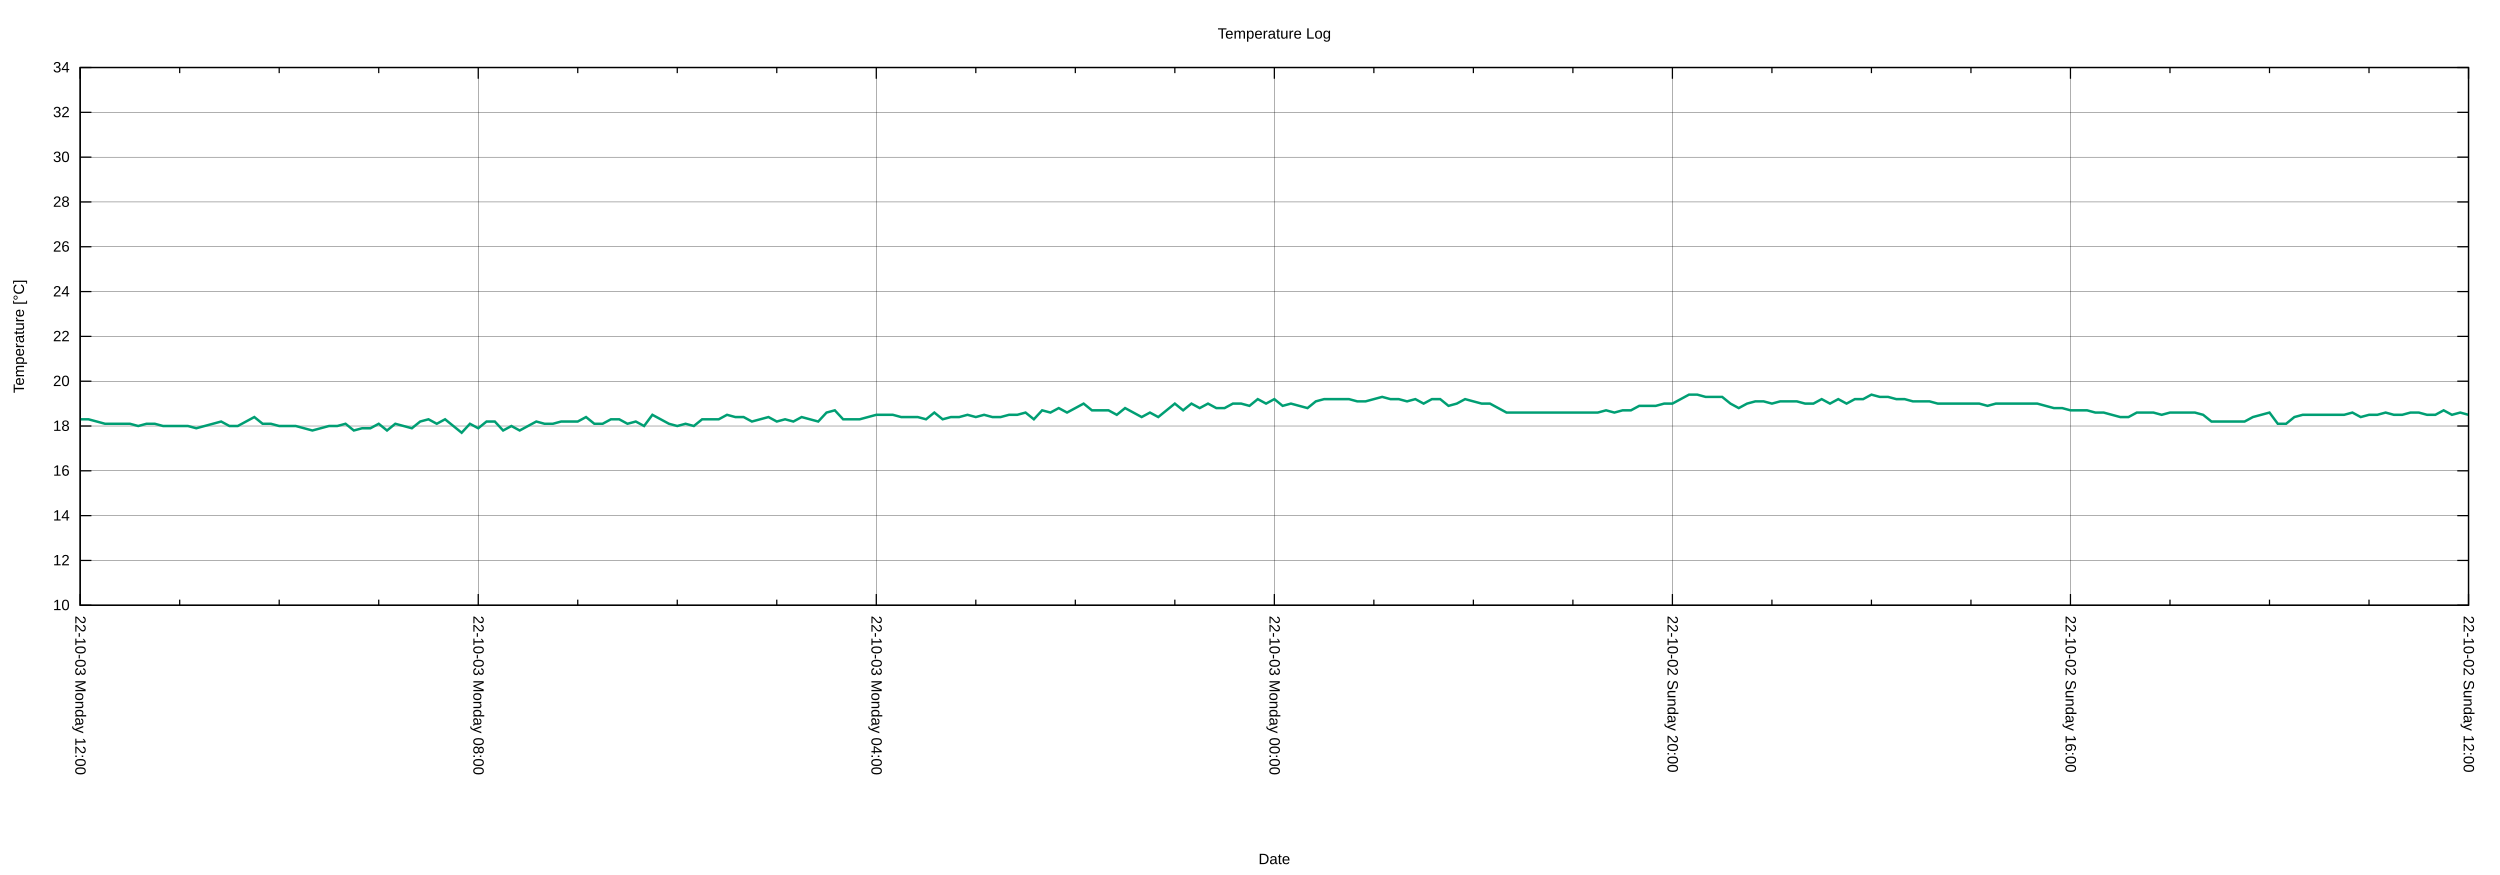
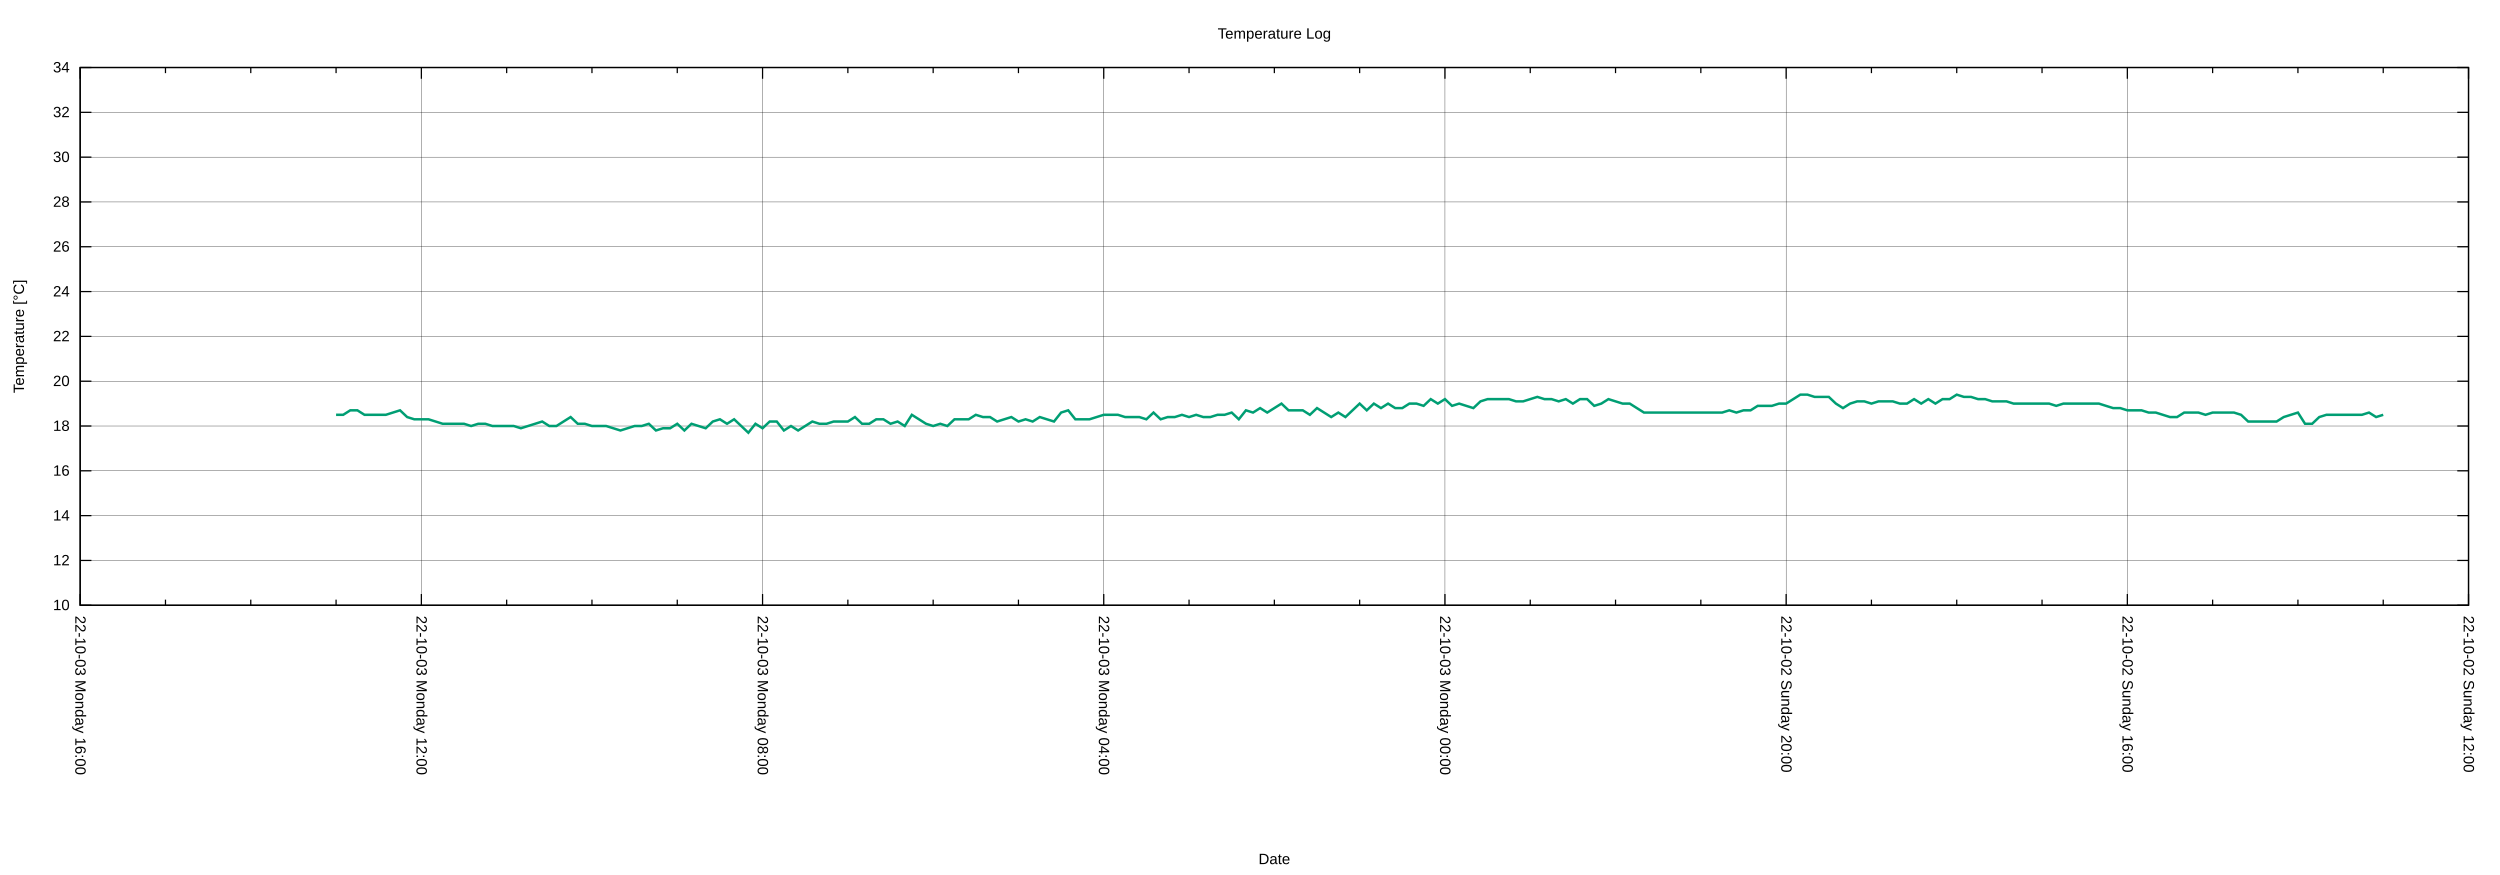
<svg xmlns="http://www.w3.org/2000/svg" xmlns:xlink="http://www.w3.org/1999/xlink" width="2000" height="700" viewBox="0 0 2000 700">
  <g id="gnuplot_canvas">
    <rect x="0" y="0" width="2000" height="700" fill="none" />
    <defs>
      <circle id="gpDot" r="0.5" stroke-width="0.5" stroke="currentColor" />
      <path id="gpPt0" stroke-width="0.222" stroke="currentColor" d="M-1,0 h2 M0,-1 v2" />
      <path id="gpPt1" stroke-width="0.222" stroke="currentColor" d="M-1,-1 L1,1 M1,-1 L-1,1" />
      <path id="gpPt2" stroke-width="0.222" stroke="currentColor" d="M-1,0 L1,0 M0,-1 L0,1 M-1,-1 L1,1 M-1,1 L1,-1" />
      <rect id="gpPt3" stroke-width="0.222" stroke="currentColor" x="-1" y="-1" width="2" height="2" />
      <rect id="gpPt4" stroke-width="0.222" stroke="currentColor" fill="currentColor" x="-1" y="-1" width="2" height="2" />
      <circle id="gpPt5" stroke-width="0.222" stroke="currentColor" cx="0" cy="0" r="1" />
      <use xlink:href="#gpPt5" id="gpPt6" fill="currentColor" stroke="none" />
      <path id="gpPt7" stroke-width="0.222" stroke="currentColor" d="M0,-1.33 L-1.33,0.67 L1.33,0.67 z" />
      <use xlink:href="#gpPt7" id="gpPt8" fill="currentColor" stroke="none" />
      <use xlink:href="#gpPt7" id="gpPt9" stroke="currentColor" transform="rotate(180)" />
      <use xlink:href="#gpPt9" id="gpPt10" fill="currentColor" stroke="none" />
      <use xlink:href="#gpPt3" id="gpPt11" stroke="currentColor" transform="rotate(45)" />
      <use xlink:href="#gpPt11" id="gpPt12" fill="currentColor" stroke="none" />
      <path id="gpPt13" stroke-width="0.222" stroke="currentColor" d="M0,1.330 L1.265,0.411 L0.782,-1.067 L-0.782,-1.076 L-1.265,0.411 z" />
      <use xlink:href="#gpPt13" id="gpPt14" fill="currentColor" stroke="none" />
      <filter id="textbox" filterUnits="objectBoundingBox" x="0" y="0" height="1" width="1">
        <feFlood flood-color="white" flood-opacity="1" result="bgnd" />
        <feComposite in="SourceGraphic" in2="bgnd" operator="atop" />
      </filter>
      <filter id="greybox" filterUnits="objectBoundingBox" x="0" y="0" height="1" width="1">
        <feFlood flood-color="lightgrey" flood-opacity="1" result="grey" />
        <feComposite in="SourceGraphic" in2="grey" operator="atop" />
      </filter>
    </defs>
    <g fill="none" color="white" stroke="currentColor" stroke-width="1.00" stroke-linecap="butt" stroke-linejoin="miter">
</g>
    <g fill="none" color="black" stroke="currentColor" stroke-width="1.00" stroke-linecap="butt" stroke-linejoin="miter">
</g>
    <g fill="none" color="black" stroke="black" stroke-width="0.25" stroke-linecap="butt" stroke-linejoin="miter">
</g>
    <g fill="none" color="black" stroke="currentColor" stroke-width="0.25" stroke-linecap="butt" stroke-linejoin="miter">
      <path stroke="black" class="gridline" d="M64.14,484.21 L1974.82,484.21  " />
    </g>
    <g fill="none" color="black" stroke="black" stroke-width="1.00" stroke-linecap="butt" stroke-linejoin="miter">
</g>
    <g fill="none" color="black" stroke="currentColor" stroke-width="1.00" stroke-linecap="butt" stroke-linejoin="miter">
      <path stroke="black" d="M64.14,484.21 L73.14,484.21 M1974.82,484.21 L1965.82,484.21  " />
      <g transform="translate(55.75,488.11)" stroke="none" fill="black" font-family="Arial" font-size="12.00" text-anchor="end">
        <text>
          <tspan font-family="Arial"> 10</tspan>
        </text>
      </g>
    </g>
    <g fill="none" color="black" stroke="currentColor" stroke-width="1.00" stroke-linecap="butt" stroke-linejoin="miter">
</g>
    <g fill="none" color="black" stroke="black" stroke-width="0.25" stroke-linecap="butt" stroke-linejoin="miter">
</g>
    <g fill="none" color="black" stroke="currentColor" stroke-width="0.25" stroke-linecap="butt" stroke-linejoin="miter">
      <path stroke="black" class="gridline" d="M64.14,448.36 L1974.82,448.36  " />
    </g>
    <g fill="none" color="black" stroke="black" stroke-width="1.00" stroke-linecap="butt" stroke-linejoin="miter">
</g>
    <g fill="none" color="black" stroke="currentColor" stroke-width="1.00" stroke-linecap="butt" stroke-linejoin="miter">
      <path stroke="black" d="M64.14,448.36 L73.14,448.36 M1974.82,448.36 L1965.82,448.36  " />
      <g transform="translate(55.75,452.26)" stroke="none" fill="black" font-family="Arial" font-size="12.00" text-anchor="end">
        <text>
          <tspan font-family="Arial"> 12</tspan>
        </text>
      </g>
    </g>
    <g fill="none" color="black" stroke="currentColor" stroke-width="1.00" stroke-linecap="butt" stroke-linejoin="miter">
</g>
    <g fill="none" color="black" stroke="black" stroke-width="0.25" stroke-linecap="butt" stroke-linejoin="miter">
</g>
    <g fill="none" color="black" stroke="currentColor" stroke-width="0.25" stroke-linecap="butt" stroke-linejoin="miter">
      <path stroke="black" class="gridline" d="M64.14,412.51 L1974.82,412.51  " />
    </g>
    <g fill="none" color="black" stroke="black" stroke-width="1.00" stroke-linecap="butt" stroke-linejoin="miter">
</g>
    <g fill="none" color="black" stroke="currentColor" stroke-width="1.00" stroke-linecap="butt" stroke-linejoin="miter">
      <path stroke="black" d="M64.14,412.51 L73.14,412.51 M1974.82,412.51 L1965.82,412.51  " />
      <g transform="translate(55.75,416.41)" stroke="none" fill="black" font-family="Arial" font-size="12.00" text-anchor="end">
        <text>
          <tspan font-family="Arial"> 14</tspan>
        </text>
      </g>
    </g>
    <g fill="none" color="black" stroke="currentColor" stroke-width="1.00" stroke-linecap="butt" stroke-linejoin="miter">
</g>
    <g fill="none" color="black" stroke="black" stroke-width="0.25" stroke-linecap="butt" stroke-linejoin="miter">
</g>
    <g fill="none" color="black" stroke="currentColor" stroke-width="0.25" stroke-linecap="butt" stroke-linejoin="miter">
      <path stroke="black" class="gridline" d="M64.14,376.66 L1974.82,376.66  " />
    </g>
    <g fill="none" color="black" stroke="black" stroke-width="1.00" stroke-linecap="butt" stroke-linejoin="miter">
</g>
    <g fill="none" color="black" stroke="currentColor" stroke-width="1.00" stroke-linecap="butt" stroke-linejoin="miter">
      <path stroke="black" d="M64.14,376.66 L73.14,376.66 M1974.82,376.66 L1965.82,376.66  " />
      <g transform="translate(55.75,380.56)" stroke="none" fill="black" font-family="Arial" font-size="12.00" text-anchor="end">
        <text>
          <tspan font-family="Arial"> 16</tspan>
        </text>
      </g>
    </g>
    <g fill="none" color="black" stroke="currentColor" stroke-width="1.00" stroke-linecap="butt" stroke-linejoin="miter">
</g>
    <g fill="none" color="black" stroke="black" stroke-width="0.25" stroke-linecap="butt" stroke-linejoin="miter">
</g>
    <g fill="none" color="black" stroke="currentColor" stroke-width="0.25" stroke-linecap="butt" stroke-linejoin="miter">
      <path stroke="black" class="gridline" d="M64.14,340.81 L1974.82,340.81  " />
    </g>
    <g fill="none" color="black" stroke="black" stroke-width="1.00" stroke-linecap="butt" stroke-linejoin="miter">
</g>
    <g fill="none" color="black" stroke="currentColor" stroke-width="1.00" stroke-linecap="butt" stroke-linejoin="miter">
      <path stroke="black" d="M64.14,340.81 L73.14,340.81 M1974.82,340.81 L1965.82,340.81  " />
      <g transform="translate(55.75,344.71)" stroke="none" fill="black" font-family="Arial" font-size="12.00" text-anchor="end">
        <text>
          <tspan font-family="Arial"> 18</tspan>
        </text>
      </g>
    </g>
    <g fill="none" color="black" stroke="currentColor" stroke-width="1.00" stroke-linecap="butt" stroke-linejoin="miter">
</g>
    <g fill="none" color="black" stroke="black" stroke-width="0.25" stroke-linecap="butt" stroke-linejoin="miter">
</g>
    <g fill="none" color="black" stroke="currentColor" stroke-width="0.25" stroke-linecap="butt" stroke-linejoin="miter">
      <path stroke="black" class="gridline" d="M64.14,304.96 L1974.82,304.96  " />
    </g>
    <g fill="none" color="black" stroke="black" stroke-width="1.00" stroke-linecap="butt" stroke-linejoin="miter">
</g>
    <g fill="none" color="black" stroke="currentColor" stroke-width="1.00" stroke-linecap="butt" stroke-linejoin="miter">
      <path stroke="black" d="M64.14,304.96 L73.14,304.96 M1974.82,304.96 L1965.82,304.96  " />
      <g transform="translate(55.75,308.86)" stroke="none" fill="black" font-family="Arial" font-size="12.00" text-anchor="end">
        <text>
          <tspan font-family="Arial"> 20</tspan>
        </text>
      </g>
    </g>
    <g fill="none" color="black" stroke="currentColor" stroke-width="1.00" stroke-linecap="butt" stroke-linejoin="miter">
</g>
    <g fill="none" color="black" stroke="black" stroke-width="0.25" stroke-linecap="butt" stroke-linejoin="miter">
</g>
    <g fill="none" color="black" stroke="currentColor" stroke-width="0.25" stroke-linecap="butt" stroke-linejoin="miter">
      <path stroke="black" class="gridline" d="M64.14,269.11 L1974.82,269.11  " />
    </g>
    <g fill="none" color="black" stroke="black" stroke-width="1.00" stroke-linecap="butt" stroke-linejoin="miter">
</g>
    <g fill="none" color="black" stroke="currentColor" stroke-width="1.00" stroke-linecap="butt" stroke-linejoin="miter">
      <path stroke="black" d="M64.14,269.11 L73.14,269.11 M1974.82,269.11 L1965.82,269.11  " />
      <g transform="translate(55.75,273.01)" stroke="none" fill="black" font-family="Arial" font-size="12.00" text-anchor="end">
        <text>
          <tspan font-family="Arial"> 22</tspan>
        </text>
      </g>
    </g>
    <g fill="none" color="black" stroke="currentColor" stroke-width="1.00" stroke-linecap="butt" stroke-linejoin="miter">
</g>
    <g fill="none" color="black" stroke="black" stroke-width="0.25" stroke-linecap="butt" stroke-linejoin="miter">
</g>
    <g fill="none" color="black" stroke="currentColor" stroke-width="0.25" stroke-linecap="butt" stroke-linejoin="miter">
      <path stroke="black" class="gridline" d="M64.14,233.26 L1974.82,233.26  " />
    </g>
    <g fill="none" color="black" stroke="black" stroke-width="1.00" stroke-linecap="butt" stroke-linejoin="miter">
</g>
    <g fill="none" color="black" stroke="currentColor" stroke-width="1.00" stroke-linecap="butt" stroke-linejoin="miter">
      <path stroke="black" d="M64.14,233.26 L73.14,233.26 M1974.82,233.26 L1965.82,233.26  " />
      <g transform="translate(55.75,237.16)" stroke="none" fill="black" font-family="Arial" font-size="12.00" text-anchor="end">
        <text>
          <tspan font-family="Arial"> 24</tspan>
        </text>
      </g>
    </g>
    <g fill="none" color="black" stroke="currentColor" stroke-width="1.00" stroke-linecap="butt" stroke-linejoin="miter">
</g>
    <g fill="none" color="black" stroke="black" stroke-width="0.25" stroke-linecap="butt" stroke-linejoin="miter">
</g>
    <g fill="none" color="black" stroke="currentColor" stroke-width="0.25" stroke-linecap="butt" stroke-linejoin="miter">
      <path stroke="black" class="gridline" d="M64.14,197.41 L1974.82,197.41  " />
    </g>
    <g fill="none" color="black" stroke="black" stroke-width="1.00" stroke-linecap="butt" stroke-linejoin="miter">
</g>
    <g fill="none" color="black" stroke="currentColor" stroke-width="1.00" stroke-linecap="butt" stroke-linejoin="miter">
      <path stroke="black" d="M64.14,197.41 L73.14,197.41 M1974.82,197.41 L1965.82,197.41  " />
      <g transform="translate(55.75,201.31)" stroke="none" fill="black" font-family="Arial" font-size="12.00" text-anchor="end">
        <text>
          <tspan font-family="Arial"> 26</tspan>
        </text>
      </g>
    </g>
    <g fill="none" color="black" stroke="currentColor" stroke-width="1.00" stroke-linecap="butt" stroke-linejoin="miter">
</g>
    <g fill="none" color="black" stroke="black" stroke-width="0.25" stroke-linecap="butt" stroke-linejoin="miter">
</g>
    <g fill="none" color="black" stroke="currentColor" stroke-width="0.25" stroke-linecap="butt" stroke-linejoin="miter">
      <path stroke="black" class="gridline" d="M64.14,161.56 L1974.82,161.56  " />
    </g>
    <g fill="none" color="black" stroke="black" stroke-width="1.00" stroke-linecap="butt" stroke-linejoin="miter">
</g>
    <g fill="none" color="black" stroke="currentColor" stroke-width="1.00" stroke-linecap="butt" stroke-linejoin="miter">
      <path stroke="black" d="M64.14,161.56 L73.14,161.56 M1974.82,161.56 L1965.82,161.56  " />
      <g transform="translate(55.75,165.46)" stroke="none" fill="black" font-family="Arial" font-size="12.00" text-anchor="end">
        <text>
          <tspan font-family="Arial"> 28</tspan>
        </text>
      </g>
    </g>
    <g fill="none" color="black" stroke="currentColor" stroke-width="1.00" stroke-linecap="butt" stroke-linejoin="miter">
</g>
    <g fill="none" color="black" stroke="black" stroke-width="0.25" stroke-linecap="butt" stroke-linejoin="miter">
</g>
    <g fill="none" color="black" stroke="currentColor" stroke-width="0.25" stroke-linecap="butt" stroke-linejoin="miter">
      <path stroke="black" class="gridline" d="M64.14,125.71 L1974.82,125.71  " />
    </g>
    <g fill="none" color="black" stroke="black" stroke-width="1.00" stroke-linecap="butt" stroke-linejoin="miter">
</g>
    <g fill="none" color="black" stroke="currentColor" stroke-width="1.00" stroke-linecap="butt" stroke-linejoin="miter">
      <path stroke="black" d="M64.14,125.71 L73.14,125.71 M1974.82,125.71 L1965.82,125.71  " />
      <g transform="translate(55.75,129.61)" stroke="none" fill="black" font-family="Arial" font-size="12.00" text-anchor="end">
        <text>
          <tspan font-family="Arial"> 30</tspan>
        </text>
      </g>
    </g>
    <g fill="none" color="black" stroke="currentColor" stroke-width="1.00" stroke-linecap="butt" stroke-linejoin="miter">
</g>
    <g fill="none" color="black" stroke="black" stroke-width="0.25" stroke-linecap="butt" stroke-linejoin="miter">
</g>
    <g fill="none" color="black" stroke="currentColor" stroke-width="0.25" stroke-linecap="butt" stroke-linejoin="miter">
      <path stroke="black" class="gridline" d="M64.14,89.86 L1974.82,89.86  " />
    </g>
    <g fill="none" color="black" stroke="black" stroke-width="1.00" stroke-linecap="butt" stroke-linejoin="miter">
</g>
    <g fill="none" color="black" stroke="currentColor" stroke-width="1.00" stroke-linecap="butt" stroke-linejoin="miter">
      <path stroke="black" d="M64.14,89.86 L73.14,89.86 M1974.82,89.86 L1965.82,89.86  " />
      <g transform="translate(55.75,93.76)" stroke="none" fill="black" font-family="Arial" font-size="12.00" text-anchor="end">
        <text>
          <tspan font-family="Arial"> 32</tspan>
        </text>
      </g>
    </g>
    <g fill="none" color="black" stroke="currentColor" stroke-width="1.00" stroke-linecap="butt" stroke-linejoin="miter">
</g>
    <g fill="none" color="black" stroke="black" stroke-width="0.25" stroke-linecap="butt" stroke-linejoin="miter">
</g>
    <g fill="none" color="black" stroke="currentColor" stroke-width="0.25" stroke-linecap="butt" stroke-linejoin="miter">
      <path stroke="black" class="gridline" d="M64.14,54.01 L1974.82,54.01  " />
    </g>
    <g fill="none" color="black" stroke="black" stroke-width="1.00" stroke-linecap="butt" stroke-linejoin="miter">
</g>
    <g fill="none" color="black" stroke="currentColor" stroke-width="1.00" stroke-linecap="butt" stroke-linejoin="miter">
      <path stroke="black" d="M64.14,54.01 L73.14,54.01 M1974.82,54.01 L1965.82,54.01  " />
      <g transform="translate(55.75,57.91)" stroke="none" fill="black" font-family="Arial" font-size="12.00" text-anchor="end">
        <text>
          <tspan font-family="Arial"> 34</tspan>
        </text>
      </g>
    </g>
    <g fill="none" color="black" stroke="currentColor" stroke-width="1.00" stroke-linecap="butt" stroke-linejoin="miter">
</g>
    <g fill="none" color="black" stroke="black" stroke-width="0.25" stroke-linecap="butt" stroke-linejoin="miter">
</g>
    <g fill="none" color="black" stroke="currentColor" stroke-width="0.25" stroke-linecap="butt" stroke-linejoin="miter">
      <path stroke="black" class="gridline" d="M1974.82,484.21 L1974.82,54.01  " />
    </g>
    <g fill="none" color="black" stroke="black" stroke-width="1.00" stroke-linecap="butt" stroke-linejoin="miter">
</g>
    <g fill="none" color="black" stroke="currentColor" stroke-width="1.00" stroke-linecap="butt" stroke-linejoin="miter">
      <path stroke="black" d="M1974.82,484.21 L1974.82,475.21 M1974.82,54.01 L1974.82,63.01  " />
      <g transform="translate(1970.92,492.60) rotate(90)" stroke="none" fill="black" font-family="Arial" font-size="12.00" text-anchor="start">
        <text>
          <tspan font-family="Arial">22-10-02 Sunday 12:00</tspan>
        </text>
      </g>
    </g>
    <g fill="none" color="black" stroke="currentColor" stroke-width="1.00" stroke-linecap="butt" stroke-linejoin="miter">
-       <path stroke="black" d="M1895.21,484.21 L1895.21,479.71 M1895.21,54.01 L1895.21,58.51 M1815.60,484.21 L1815.60,479.71 M1815.60,54.01 L1815.60,58.51   M1735.99,484.21 L1735.99,479.71 M1735.99,54.01 L1735.99,58.51  " />
-     </g>
-     <g fill="none" color="black" stroke="black" stroke-width="0.25" stroke-linecap="butt" stroke-linejoin="miter">
- </g>
-     <g fill="none" color="black" stroke="currentColor" stroke-width="0.25" stroke-linecap="butt" stroke-linejoin="miter">
-       <path stroke="black" class="gridline" d="M1656.37,484.21 L1656.37,54.01  " />
-     </g>
-     <g fill="none" color="black" stroke="black" stroke-width="1.00" stroke-linecap="butt" stroke-linejoin="miter">
- </g>
-     <g fill="none" color="black" stroke="currentColor" stroke-width="1.00" stroke-linecap="butt" stroke-linejoin="miter">
-       <path stroke="black" d="M1656.37,484.21 L1656.37,475.21 M1656.37,54.01 L1656.37,63.01  " />
-       <g transform="translate(1652.47,492.60) rotate(90)" stroke="none" fill="black" font-family="Arial" font-size="12.00" text-anchor="start">
+       <path stroke="black" d="M1906.58,484.21 L1906.58,479.71 M1906.58,54.01 L1906.58,58.51 M1838.34,484.21 L1838.34,479.71 M1838.34,54.01 L1838.34,58.51   M1770.10,484.21 L1770.10,479.71 M1770.10,54.01 L1770.10,58.51  " />
+     </g>
+     <g fill="none" color="black" stroke="black" stroke-width="0.25" stroke-linecap="butt" stroke-linejoin="miter">
+ </g>
+     <g fill="none" color="black" stroke="currentColor" stroke-width="0.25" stroke-linecap="butt" stroke-linejoin="miter">
+       <path stroke="black" class="gridline" d="M1701.87,484.21 L1701.87,54.01  " />
+     </g>
+     <g fill="none" color="black" stroke="black" stroke-width="1.00" stroke-linecap="butt" stroke-linejoin="miter">
+ </g>
+     <g fill="none" color="black" stroke="currentColor" stroke-width="1.00" stroke-linecap="butt" stroke-linejoin="miter">
+       <path stroke="black" d="M1701.87,484.21 L1701.87,475.21 M1701.87,54.01 L1701.87,63.01  " />
+       <g transform="translate(1697.97,492.60) rotate(90)" stroke="none" fill="black" font-family="Arial" font-size="12.00" text-anchor="start">
        <text>
          <tspan font-family="Arial">22-10-02 Sunday 16:00</tspan>
        </text>
      </g>
    </g>
    <g fill="none" color="black" stroke="currentColor" stroke-width="1.00" stroke-linecap="butt" stroke-linejoin="miter">
-       <path stroke="black" d="M1576.76,484.21 L1576.76,479.71 M1576.76,54.01 L1576.76,58.51 M1497.15,484.21 L1497.15,479.71 M1497.15,54.01 L1497.15,58.51   M1417.54,484.21 L1417.54,479.71 M1417.54,54.01 L1417.54,58.51  " />
-     </g>
-     <g fill="none" color="black" stroke="black" stroke-width="0.25" stroke-linecap="butt" stroke-linejoin="miter">
- </g>
-     <g fill="none" color="black" stroke="currentColor" stroke-width="0.25" stroke-linecap="butt" stroke-linejoin="miter">
-       <path stroke="black" class="gridline" d="M1337.93,484.21 L1337.93,54.01  " />
-     </g>
-     <g fill="none" color="black" stroke="black" stroke-width="1.00" stroke-linecap="butt" stroke-linejoin="miter">
- </g>
-     <g fill="none" color="black" stroke="currentColor" stroke-width="1.00" stroke-linecap="butt" stroke-linejoin="miter">
-       <path stroke="black" d="M1337.93,484.21 L1337.93,475.21 M1337.93,54.01 L1337.93,63.01  " />
-       <g transform="translate(1334.03,492.60) rotate(90)" stroke="none" fill="black" font-family="Arial" font-size="12.00" text-anchor="start">
+       <path stroke="black" d="M1633.63,484.21 L1633.63,479.71 M1633.63,54.01 L1633.63,58.51 M1565.39,484.21 L1565.39,479.71 M1565.39,54.01 L1565.39,58.51   M1497.15,484.21 L1497.15,479.71 M1497.15,54.01 L1497.15,58.51  " />
+     </g>
+     <g fill="none" color="black" stroke="black" stroke-width="0.25" stroke-linecap="butt" stroke-linejoin="miter">
+ </g>
+     <g fill="none" color="black" stroke="currentColor" stroke-width="0.25" stroke-linecap="butt" stroke-linejoin="miter">
+       <path stroke="black" class="gridline" d="M1428.91,484.21 L1428.91,54.01  " />
+     </g>
+     <g fill="none" color="black" stroke="black" stroke-width="1.00" stroke-linecap="butt" stroke-linejoin="miter">
+ </g>
+     <g fill="none" color="black" stroke="currentColor" stroke-width="1.00" stroke-linecap="butt" stroke-linejoin="miter">
+       <path stroke="black" d="M1428.91,484.21 L1428.91,475.21 M1428.91,54.01 L1428.91,63.01  " />
+       <g transform="translate(1425.01,492.60) rotate(90)" stroke="none" fill="black" font-family="Arial" font-size="12.00" text-anchor="start">
        <text>
          <tspan font-family="Arial">22-10-02 Sunday 20:00</tspan>
        </text>
      </g>
    </g>
    <g fill="none" color="black" stroke="currentColor" stroke-width="1.00" stroke-linecap="butt" stroke-linejoin="miter">
-       <path stroke="black" d="M1258.32,484.21 L1258.32,479.71 M1258.32,54.01 L1258.32,58.51 M1178.70,484.21 L1178.70,479.71 M1178.70,54.01 L1178.70,58.51   M1099.09,484.21 L1099.09,479.71 M1099.09,54.01 L1099.09,58.51  " />
-     </g>
-     <g fill="none" color="black" stroke="black" stroke-width="0.25" stroke-linecap="butt" stroke-linejoin="miter">
- </g>
-     <g fill="none" color="black" stroke="currentColor" stroke-width="0.25" stroke-linecap="butt" stroke-linejoin="miter">
-       <path stroke="black" class="gridline" d="M1019.48,484.21 L1019.48,54.01  " />
-     </g>
-     <g fill="none" color="black" stroke="black" stroke-width="1.00" stroke-linecap="butt" stroke-linejoin="miter">
- </g>
-     <g fill="none" color="black" stroke="currentColor" stroke-width="1.00" stroke-linecap="butt" stroke-linejoin="miter">
-       <path stroke="black" d="M1019.48,484.21 L1019.48,475.21 M1019.48,54.01 L1019.48,63.01  " />
-       <g transform="translate(1015.58,492.60) rotate(90)" stroke="none" fill="black" font-family="Arial" font-size="12.00" text-anchor="start">
+       <path stroke="black" d="M1360.67,484.21 L1360.67,479.71 M1360.67,54.01 L1360.67,58.51 M1292.43,484.21 L1292.43,479.71 M1292.43,54.01 L1292.43,58.51   M1224.20,484.21 L1224.20,479.71 M1224.20,54.01 L1224.20,58.51  " />
+     </g>
+     <g fill="none" color="black" stroke="black" stroke-width="0.25" stroke-linecap="butt" stroke-linejoin="miter">
+ </g>
+     <g fill="none" color="black" stroke="currentColor" stroke-width="0.25" stroke-linecap="butt" stroke-linejoin="miter">
+       <path stroke="black" class="gridline" d="M1155.96,484.21 L1155.96,54.01  " />
+     </g>
+     <g fill="none" color="black" stroke="black" stroke-width="1.00" stroke-linecap="butt" stroke-linejoin="miter">
+ </g>
+     <g fill="none" color="black" stroke="currentColor" stroke-width="1.00" stroke-linecap="butt" stroke-linejoin="miter">
+       <path stroke="black" d="M1155.96,484.21 L1155.96,475.21 M1155.96,54.01 L1155.96,63.01  " />
+       <g transform="translate(1152.06,492.60) rotate(90)" stroke="none" fill="black" font-family="Arial" font-size="12.00" text-anchor="start">
        <text>
          <tspan font-family="Arial">22-10-03 Monday 00:00</tspan>
        </text>
      </g>
    </g>
    <g fill="none" color="black" stroke="currentColor" stroke-width="1.00" stroke-linecap="butt" stroke-linejoin="miter">
-       <path stroke="black" d="M939.87,484.21 L939.87,479.71 M939.87,54.01 L939.87,58.51 M860.26,484.21 L860.26,479.71 M860.26,54.01 L860.26,58.51   M780.65,484.21 L780.65,479.71 M780.65,54.01 L780.65,58.51  " />
-     </g>
-     <g fill="none" color="black" stroke="black" stroke-width="0.25" stroke-linecap="butt" stroke-linejoin="miter">
- </g>
-     <g fill="none" color="black" stroke="currentColor" stroke-width="0.25" stroke-linecap="butt" stroke-linejoin="miter">
-       <path stroke="black" class="gridline" d="M701.03,484.21 L701.03,54.01  " />
-     </g>
-     <g fill="none" color="black" stroke="black" stroke-width="1.00" stroke-linecap="butt" stroke-linejoin="miter">
- </g>
-     <g fill="none" color="black" stroke="currentColor" stroke-width="1.00" stroke-linecap="butt" stroke-linejoin="miter">
-       <path stroke="black" d="M701.03,484.21 L701.03,475.21 M701.03,54.01 L701.03,63.01  " />
-       <g transform="translate(697.13,492.60) rotate(90)" stroke="none" fill="black" font-family="Arial" font-size="12.00" text-anchor="start">
+       <path stroke="black" d="M1087.72,484.21 L1087.72,479.71 M1087.72,54.01 L1087.72,58.51 M1019.48,484.21 L1019.48,479.71 M1019.48,54.01 L1019.48,58.51   M951.24,484.21 L951.24,479.71 M951.24,54.01 L951.24,58.51  " />
+     </g>
+     <g fill="none" color="black" stroke="black" stroke-width="0.25" stroke-linecap="butt" stroke-linejoin="miter">
+ </g>
+     <g fill="none" color="black" stroke="currentColor" stroke-width="0.25" stroke-linecap="butt" stroke-linejoin="miter">
+       <path stroke="black" class="gridline" d="M883.00,484.21 L883.00,54.01  " />
+     </g>
+     <g fill="none" color="black" stroke="black" stroke-width="1.00" stroke-linecap="butt" stroke-linejoin="miter">
+ </g>
+     <g fill="none" color="black" stroke="currentColor" stroke-width="1.00" stroke-linecap="butt" stroke-linejoin="miter">
+       <path stroke="black" d="M883.00,484.21 L883.00,475.21 M883.00,54.01 L883.00,63.01  " />
+       <g transform="translate(879.10,492.60) rotate(90)" stroke="none" fill="black" font-family="Arial" font-size="12.00" text-anchor="start">
        <text>
          <tspan font-family="Arial">22-10-03 Monday 04:00</tspan>
        </text>
      </g>
    </g>
    <g fill="none" color="black" stroke="currentColor" stroke-width="1.00" stroke-linecap="butt" stroke-linejoin="miter">
-       <path stroke="black" d="M621.42,484.21 L621.42,479.71 M621.42,54.01 L621.42,58.51 M541.81,484.21 L541.81,479.71 M541.81,54.01 L541.81,58.51   M462.20,484.21 L462.20,479.71 M462.20,54.01 L462.20,58.51  " />
-     </g>
-     <g fill="none" color="black" stroke="black" stroke-width="0.25" stroke-linecap="butt" stroke-linejoin="miter">
- </g>
-     <g fill="none" color="black" stroke="currentColor" stroke-width="0.25" stroke-linecap="butt" stroke-linejoin="miter">
-       <path stroke="black" class="gridline" d="M382.59,484.21 L382.59,54.01  " />
-     </g>
-     <g fill="none" color="black" stroke="black" stroke-width="1.00" stroke-linecap="butt" stroke-linejoin="miter">
- </g>
-     <g fill="none" color="black" stroke="currentColor" stroke-width="1.00" stroke-linecap="butt" stroke-linejoin="miter">
-       <path stroke="black" d="M382.59,484.21 L382.59,475.21 M382.59,54.01 L382.59,63.01  " />
-       <g transform="translate(378.69,492.60) rotate(90)" stroke="none" fill="black" font-family="Arial" font-size="12.00" text-anchor="start">
+       <path stroke="black" d="M814.76,484.21 L814.76,479.71 M814.76,54.01 L814.76,58.51 M746.53,484.21 L746.53,479.71 M746.53,54.01 L746.53,58.51   M678.29,484.21 L678.29,479.71 M678.29,54.01 L678.29,58.51  " />
+     </g>
+     <g fill="none" color="black" stroke="black" stroke-width="0.25" stroke-linecap="butt" stroke-linejoin="miter">
+ </g>
+     <g fill="none" color="black" stroke="currentColor" stroke-width="0.25" stroke-linecap="butt" stroke-linejoin="miter">
+       <path stroke="black" class="gridline" d="M610.05,484.21 L610.05,54.01  " />
+     </g>
+     <g fill="none" color="black" stroke="black" stroke-width="1.00" stroke-linecap="butt" stroke-linejoin="miter">
+ </g>
+     <g fill="none" color="black" stroke="currentColor" stroke-width="1.00" stroke-linecap="butt" stroke-linejoin="miter">
+       <path stroke="black" d="M610.05,484.21 L610.05,475.21 M610.05,54.01 L610.05,63.01  " />
+       <g transform="translate(606.15,492.60) rotate(90)" stroke="none" fill="black" font-family="Arial" font-size="12.00" text-anchor="start">
        <text>
          <tspan font-family="Arial">22-10-03 Monday 08:00</tspan>
        </text>
      </g>
    </g>
    <g fill="none" color="black" stroke="currentColor" stroke-width="1.00" stroke-linecap="butt" stroke-linejoin="miter">
-       <path stroke="black" d="M302.98,484.21 L302.98,479.71 M302.98,54.01 L302.98,58.51 M223.36,484.21 L223.36,479.71 M223.36,54.01 L223.36,58.51   M143.75,484.21 L143.75,479.71 M143.75,54.01 L143.75,58.51  " />
+       <path stroke="black" d="M541.81,484.21 L541.81,479.71 M541.81,54.01 L541.81,58.51 M473.57,484.21 L473.57,479.71 M473.57,54.01 L473.57,58.51   M405.33,484.21 L405.33,479.71 M405.33,54.01 L405.33,58.51  " />
+     </g>
+     <g fill="none" color="black" stroke="black" stroke-width="0.25" stroke-linecap="butt" stroke-linejoin="miter">
+ </g>
+     <g fill="none" color="black" stroke="currentColor" stroke-width="0.25" stroke-linecap="butt" stroke-linejoin="miter">
+       <path stroke="black" class="gridline" d="M337.09,484.21 L337.09,54.01  " />
+     </g>
+     <g fill="none" color="black" stroke="black" stroke-width="1.00" stroke-linecap="butt" stroke-linejoin="miter">
+ </g>
+     <g fill="none" color="black" stroke="currentColor" stroke-width="1.00" stroke-linecap="butt" stroke-linejoin="miter">
+       <path stroke="black" d="M337.09,484.21 L337.09,475.21 M337.09,54.01 L337.09,63.01  " />
+       <g transform="translate(333.19,492.60) rotate(90)" stroke="none" fill="black" font-family="Arial" font-size="12.00" text-anchor="start">
+         <text>
+           <tspan font-family="Arial">22-10-03 Monday 12:00</tspan>
+         </text>
+       </g>
+     </g>
+     <g fill="none" color="black" stroke="currentColor" stroke-width="1.00" stroke-linecap="butt" stroke-linejoin="miter">
+       <path stroke="black" d="M268.86,484.21 L268.86,479.71 M268.86,54.01 L268.86,58.51 M200.62,484.21 L200.62,479.71 M200.62,54.01 L200.62,58.51   M132.38,484.21 L132.38,479.71 M132.38,54.01 L132.38,58.51  " />
    </g>
    <g fill="none" color="black" stroke="black" stroke-width="0.25" stroke-linecap="butt" stroke-linejoin="miter">
</g>
    <g fill="none" color="black" stroke="currentColor" stroke-width="0.25" stroke-linecap="butt" stroke-linejoin="miter">
      <path stroke="black" class="gridline" d="M64.14,484.21 L64.14,54.01  " />
    </g>
    <g fill="none" color="black" stroke="black" stroke-width="1.00" stroke-linecap="butt" stroke-linejoin="miter">
</g>
    <g fill="none" color="black" stroke="currentColor" stroke-width="1.00" stroke-linecap="butt" stroke-linejoin="miter">
      <path stroke="black" d="M64.14,484.21 L64.14,475.21 M64.14,54.01 L64.14,63.01  " />
      <g transform="translate(60.24,492.60) rotate(90)" stroke="none" fill="black" font-family="Arial" font-size="12.00" text-anchor="start">
        <text>
-           <tspan font-family="Arial">22-10-03 Monday 12:00</tspan>
+           <tspan font-family="Arial">22-10-03 Monday 16:00</tspan>
        </text>
      </g>
    </g>
    <g fill="none" color="black" stroke="currentColor" stroke-width="1.00" stroke-linecap="butt" stroke-linejoin="miter">
</g>
    <g fill="none" color="black" stroke="currentColor" stroke-width="1.00" stroke-linecap="butt" stroke-linejoin="miter">
      <path stroke="black" d="M64.14,54.01 L64.14,484.21 L1974.82,484.21 L1974.82,54.01 L64.14,54.01 Z  " />
    </g>
    <g fill="none" color="black" stroke="currentColor" stroke-width="1.00" stroke-linecap="butt" stroke-linejoin="miter">
      <g transform="translate(19.18,269.11) rotate(270)" stroke="none" fill="black" font-family="Arial" font-size="12.00" text-anchor="middle">
        <text>
          <tspan font-family="Arial">Temperature [°C]</tspan>
        </text>
      </g>
    </g>
    <g fill="none" color="black" stroke="currentColor" stroke-width="1.00" stroke-linecap="butt" stroke-linejoin="miter">
      <g transform="translate(1019.48,691.30)" stroke="none" fill="black" font-family="Arial" font-size="12.00" text-anchor="middle">
        <text>
          <tspan font-family="Arial">Date</tspan>
        </text>
      </g>
    </g>
    <g fill="none" color="black" stroke="currentColor" stroke-width="1.00" stroke-linecap="butt" stroke-linejoin="miter">
</g>
    <g id="gnuplot_plot_1">
      <g fill="none" color="white" stroke="currentColor" stroke-width="2.00" stroke-linecap="butt" stroke-linejoin="miter">
</g>
      <g fill="none" color="black" stroke="currentColor" stroke-width="2.00" stroke-linecap="butt" stroke-linejoin="miter">
-         <path stroke="rgb(  0, 158, 115)" d="M64.14,335.43 L70.77,335.43 L77.41,337.22 L84.04,339.02 L90.68,339.02 L97.31,339.02 L103.95,339.02 L110.58,340.81   L117.21,339.02 L123.85,339.02 L130.48,340.81 L137.12,340.81 L143.75,340.81 L150.39,340.81 L157.02,342.60 L163.65,340.81   L170.29,339.02 L176.92,337.22 L183.56,340.81 L190.19,340.81 L196.83,337.22 L203.46,333.64 L210.09,339.02 L216.73,339.02   L223.36,340.81 L230.00,340.81 L236.63,340.81 L243.27,342.60 L249.90,344.39 L256.53,342.60 L263.17,340.81 L269.80,340.81   L276.44,339.02 L283.07,344.39 L289.71,342.60 L296.34,342.60 L302.98,339.02 L309.61,344.39 L316.24,339.02 L322.88,340.81   L329.51,342.60 L336.15,337.22 L342.78,335.43 L349.42,339.02 L356.05,335.43 L362.68,340.81 L369.32,346.19 L375.95,339.02   L382.59,342.60 L389.22,337.22 L395.86,337.22 L402.49,344.39 L409.12,340.81 L415.76,344.39 L422.39,340.81 L429.03,337.22   L435.66,339.02 L442.30,339.02 L448.93,337.22 L455.56,337.22 L462.20,337.22 L468.83,333.64 L475.47,339.02 L482.10,339.02   L488.74,335.43 L495.37,335.43 L502.00,339.02 L508.64,337.22 L515.27,340.81 L521.91,331.85 L528.54,335.43 L535.18,339.02   L541.81,340.81 L548.44,339.02 L555.08,340.81 L561.71,335.43 L568.35,335.43 L574.98,335.43 L581.62,331.85 L588.25,333.64   L594.88,333.64 L601.52,337.22 L608.15,335.43 L614.79,333.64 L621.42,337.22 L628.06,335.43 L634.69,337.22 L641.32,333.64   L647.96,335.43 L654.59,337.22 L661.23,330.05 L667.86,328.26 L674.50,335.43 L681.13,335.43 L687.76,335.43 L694.40,333.64   L701.03,331.85 L707.67,331.85 L714.30,331.85 L720.94,333.64 L727.57,333.64 L734.20,333.64 L740.84,335.43 L747.47,330.05   L754.11,335.43 L760.74,333.64 L767.38,333.64 L774.01,331.85 L780.65,333.64 L787.28,331.85 L793.91,333.64 L800.55,333.64   L807.18,331.85 L813.82,331.85 L820.45,330.05 L827.09,335.43 L833.72,328.26 L840.35,330.05 L846.99,326.47 L853.62,330.05   L860.26,326.47 L866.89,322.88 L873.53,328.26 L880.16,328.26 L886.79,328.26 L893.43,331.85 L900.06,326.47 L906.70,330.05   L913.33,333.64 L919.97,330.05 L926.60,333.64 L933.23,328.26 L939.87,322.88 L946.50,328.26 L953.14,322.88 L959.77,326.47   L966.41,322.88 L973.04,326.47 L979.67,326.47 L986.31,322.88 L992.94,322.88 L999.58,324.68 L1006.21,319.30 L1012.85,322.88   L1019.48,319.30 L1026.11,324.68 L1032.75,322.88 L1039.38,324.68 L1046.02,326.47 L1052.65,321.09 L1059.29,319.30 L1065.92,319.30   L1072.55,319.30 L1079.19,319.30 L1085.82,321.09 L1092.46,321.09 L1099.09,319.30 L1105.73,317.51 L1112.36,319.30 L1118.99,319.30   L1125.63,321.09 L1132.26,319.30 L1138.90,322.88 L1145.53,319.30 L1152.17,319.30 L1158.80,324.68 L1165.43,322.88 L1172.07,319.30   L1178.70,321.09 L1185.34,322.88 L1191.97,322.88 L1198.61,326.47 L1205.24,330.05 L1211.87,330.05 L1218.51,330.05 L1225.14,330.05   L1231.78,330.05 L1238.41,330.05 L1245.05,330.05 L1251.68,330.05 L1258.32,330.05 L1264.95,330.05 L1271.58,330.05 L1278.22,330.05   L1284.85,328.26 L1291.49,330.05 L1298.12,328.26 L1304.76,328.26 L1311.39,324.68 L1318.02,324.68 L1324.66,324.68 L1331.29,322.88   L1337.93,322.88 L1344.56,319.30 L1351.20,315.71 L1357.83,315.71 L1364.46,317.51 L1371.10,317.51 L1377.73,317.51 L1384.37,322.88   L1391.00,326.47 L1397.64,322.88 L1404.27,321.09 L1410.90,321.09 L1417.54,322.88 L1424.17,321.09 L1430.81,321.09 L1437.44,321.09   L1444.08,322.88 L1450.71,322.88 L1457.34,319.30 L1463.98,322.88 L1470.61,319.30 L1477.25,322.88 L1483.88,319.30 L1490.52,319.30   L1497.15,315.71 L1503.78,317.51 L1510.42,317.51 L1517.05,319.30 L1523.69,319.30 L1530.32,321.09 L1536.96,321.09 L1543.59,321.09   L1550.22,322.88 L1556.86,322.88 L1563.49,322.88 L1570.13,322.88 L1576.76,322.88 L1583.40,322.88 L1590.03,324.68 L1596.66,322.88   L1603.30,322.88 L1609.93,322.88 L1616.57,322.88 L1623.20,322.88 L1629.84,322.88 L1636.47,324.68 L1643.10,326.47 L1649.74,326.47   L1656.37,328.26 L1663.01,328.26 L1669.64,328.26 L1676.28,330.05 L1682.91,330.05 L1689.54,331.85 L1696.18,333.64 L1702.81,333.64   L1709.45,330.05 L1716.08,330.05 L1722.72,330.05 L1729.35,331.85 L1735.99,330.05 L1742.62,330.05 L1749.25,330.05 L1755.89,330.05   L1762.52,331.85 L1769.16,337.22 L1775.79,337.22 L1782.43,337.22 L1789.06,337.22 L1795.69,337.22 L1802.33,333.64 L1808.96,331.85   L1815.60,330.05 L1822.23,339.02 L1828.87,339.02 L1835.50,333.64 L1842.13,331.85 L1848.77,331.85 L1855.40,331.85 L1862.04,331.85   L1868.67,331.85 L1875.31,331.85 L1881.94,330.05 L1888.57,333.64 L1895.21,331.85 L1901.84,331.85 L1908.48,330.05 L1915.11,331.85   L1921.75,331.85 L1928.38,330.05 L1935.01,330.05 L1941.65,331.85 L1948.28,331.85 L1954.92,328.26 L1961.55,331.85 L1968.19,330.05   L1974.82,331.85  " />
+         <path stroke="rgb(  0, 158, 115)" d="M268.86,331.85 L274.54,331.85 L280.23,328.26 L285.92,328.26 L291.60,331.85 L297.29,331.85 L302.98,331.85 L308.66,331.85   L314.35,330.05 L320.03,328.26 L325.72,333.64 L331.41,335.43 L337.09,335.43 L342.78,335.43 L348.47,337.22 L354.15,339.02   L359.84,339.02 L365.53,339.02 L371.21,339.02 L376.90,340.81 L382.59,339.02 L388.27,339.02 L393.96,340.81 L399.65,340.81   L405.33,340.81 L411.02,340.81 L416.71,342.60 L422.39,340.81 L428.08,339.02 L433.77,337.22 L439.45,340.81 L445.14,340.81   L450.83,337.22 L456.51,333.64 L462.20,339.02 L467.88,339.02 L473.57,340.81 L479.26,340.81 L484.94,340.81 L490.63,342.60   L496.32,344.39 L502.00,342.60 L507.69,340.81 L513.38,340.81 L519.06,339.02 L524.75,344.39 L530.44,342.60 L536.12,342.60   L541.81,339.02 L547.50,344.39 L553.18,339.02 L558.87,340.81 L564.56,342.60 L570.24,337.22 L575.93,335.43 L581.62,339.02   L587.30,335.43 L592.99,340.81 L598.68,346.19 L604.36,339.02 L610.05,342.60 L615.74,337.22 L621.42,337.22 L627.11,344.39   L632.79,340.81 L638.48,344.39 L644.17,340.81 L649.85,337.22 L655.54,339.02 L661.23,339.02 L666.91,337.22 L672.60,337.22   L678.29,337.22 L683.97,333.64 L689.66,339.02 L695.35,339.02 L701.03,335.43 L706.72,335.43 L712.41,339.02 L718.09,337.22   L723.78,340.81 L729.47,331.85 L735.15,335.43 L740.84,339.02 L746.53,340.81 L752.21,339.02 L757.90,340.81 L763.59,335.43   L769.27,335.43 L774.96,335.43 L780.65,331.85 L786.33,333.64 L792.02,333.64 L797.70,337.22 L803.39,335.43 L809.08,333.64   L814.76,337.22 L820.45,335.43 L826.14,337.22 L831.82,333.64 L837.51,335.43 L843.20,337.22 L848.88,330.05 L854.57,328.26   L860.26,335.43 L865.94,335.43 L871.63,335.43 L877.32,333.64 L883.00,331.85 L888.69,331.85 L894.38,331.85 L900.06,333.64   L905.75,333.64 L911.44,333.64 L917.12,335.43 L922.81,330.05 L928.50,335.43 L934.18,333.64 L939.87,333.64 L945.55,331.85   L951.24,333.64 L956.93,331.85 L962.61,333.64 L968.30,333.64 L973.99,331.85 L979.67,331.85 L985.36,330.05 L991.05,335.43   L996.73,328.26 L1002.42,330.05 L1008.11,326.47 L1013.79,330.05 L1019.48,326.47 L1025.17,322.88 L1030.85,328.26 L1036.54,328.26   L1042.23,328.26 L1047.91,331.85 L1053.60,326.47 L1059.29,330.05 L1064.97,333.64 L1070.66,330.05 L1076.35,333.64 L1082.03,328.26   L1087.72,322.88 L1093.41,328.26 L1099.09,322.88 L1104.78,326.47 L1110.46,322.88 L1116.15,326.47 L1121.84,326.47 L1127.52,322.88   L1133.21,322.88 L1138.90,324.68 L1144.58,319.30 L1150.27,322.88 L1155.96,319.30 L1161.64,324.68 L1167.33,322.88 L1173.02,324.68   L1178.70,326.47 L1184.39,321.09 L1190.08,319.30 L1195.76,319.30 L1201.45,319.30 L1207.14,319.30 L1212.82,321.09 L1218.51,321.09   L1224.20,319.30 L1229.88,317.51 L1235.57,319.30 L1241.26,319.30 L1246.94,321.09 L1252.63,319.30 L1258.32,322.88 L1264.00,319.30   L1269.69,319.30 L1275.37,324.68 L1281.06,322.88 L1286.75,319.30 L1292.43,321.09 L1298.12,322.88 L1303.81,322.88 L1309.49,326.47   L1315.18,330.05 L1320.87,330.05 L1326.55,330.05 L1332.24,330.05 L1337.93,330.05 L1343.61,330.05 L1349.30,330.05 L1354.99,330.05   L1360.67,330.05 L1366.36,330.05 L1372.05,330.05 L1377.73,330.05 L1383.42,328.26 L1389.11,330.05 L1394.79,328.26 L1400.48,328.26   L1406.17,324.68 L1411.85,324.68 L1417.54,324.68 L1423.22,322.88 L1428.91,322.88 L1434.60,319.30 L1440.28,315.71 L1445.97,315.71   L1451.66,317.51 L1457.34,317.51 L1463.03,317.51 L1468.72,322.88 L1474.40,326.47 L1480.09,322.88 L1485.78,321.09 L1491.46,321.09   L1497.15,322.88 L1502.84,321.09 L1508.52,321.09 L1514.21,321.09 L1519.90,322.88 L1525.58,322.88 L1531.27,319.30 L1536.96,322.88   L1542.64,319.30 L1548.33,322.88 L1554.02,319.30 L1559.70,319.30 L1565.39,315.71 L1571.08,317.51 L1576.76,317.51 L1582.45,319.30   L1588.13,319.30 L1593.82,321.09 L1599.51,321.09 L1605.19,321.09 L1610.88,322.88 L1616.57,322.88 L1622.25,322.88 L1627.94,322.88   L1633.63,322.88 L1639.31,322.88 L1645.00,324.68 L1650.69,322.88 L1656.37,322.88 L1662.06,322.88 L1667.75,322.88 L1673.43,322.88   L1679.12,322.88 L1684.81,324.68 L1690.49,326.47 L1696.18,326.47 L1701.87,328.26 L1707.55,328.26 L1713.24,328.26 L1718.93,330.05   L1724.61,330.05 L1730.30,331.85 L1735.99,333.64 L1741.67,333.64 L1747.36,330.05 L1753.04,330.05 L1758.73,330.05 L1764.42,331.85   L1770.10,330.05 L1775.79,330.05 L1781.48,330.05 L1787.16,330.05 L1792.85,331.85 L1798.54,337.22 L1804.22,337.22 L1809.91,337.22   L1815.60,337.22 L1821.28,337.22 L1826.97,333.64 L1832.66,331.85 L1838.34,330.05 L1844.03,339.02 L1849.72,339.02 L1855.40,333.64   L1861.09,331.85 L1866.78,331.85 L1872.46,331.85 L1878.15,331.85 L1883.84,331.85 L1889.52,331.85 L1895.21,330.05 L1900.89,333.64   L1906.58,331.85  " />
      </g>
    </g>
    <g fill="none" color="black" stroke="currentColor" stroke-width="2.00" stroke-linecap="butt" stroke-linejoin="miter">
</g>
    <g fill="none" color="black" stroke="black" stroke-width="1.00" stroke-linecap="butt" stroke-linejoin="miter">
</g>
    <g fill="none" color="black" stroke="currentColor" stroke-width="1.00" stroke-linecap="butt" stroke-linejoin="miter">
      <path stroke="black" d="M64.14,54.01 L64.14,484.21 L1974.82,484.21 L1974.82,54.01 L64.14,54.01 Z  " />
    </g>
    <g fill="none" color="black" stroke="currentColor" stroke-width="1.00" stroke-linecap="butt" stroke-linejoin="miter">
      <g transform="translate(1019.48,30.91)" stroke="none" fill="black" font-family="Arial" font-size="12.00" text-anchor="middle">
        <text>
          <tspan font-family="Arial">Temperature Log</tspan>
        </text>
      </g>
    </g>
    <g fill="none" color="black" stroke="currentColor" stroke-width="1.00" stroke-linecap="butt" stroke-linejoin="miter">
</g>
  </g>
</svg>
